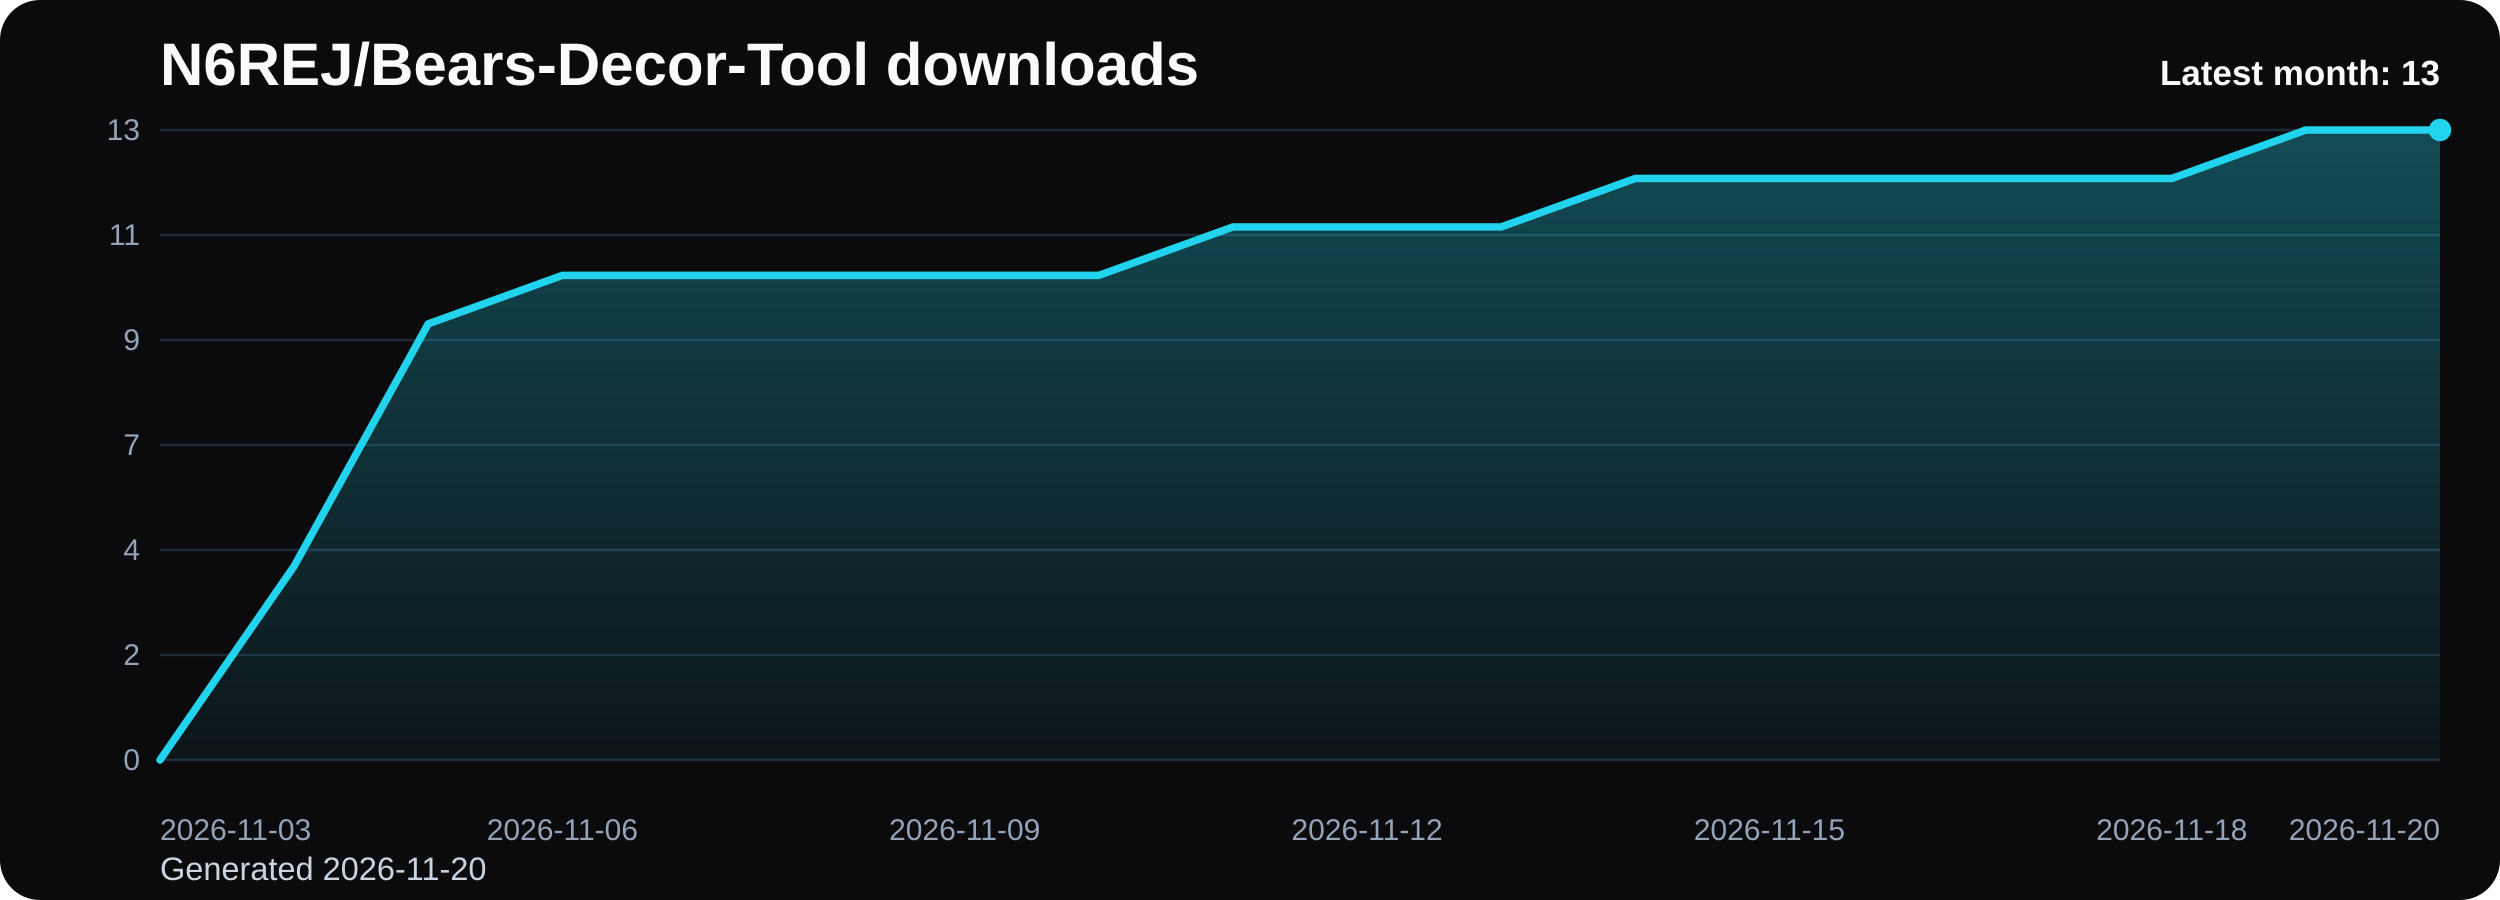
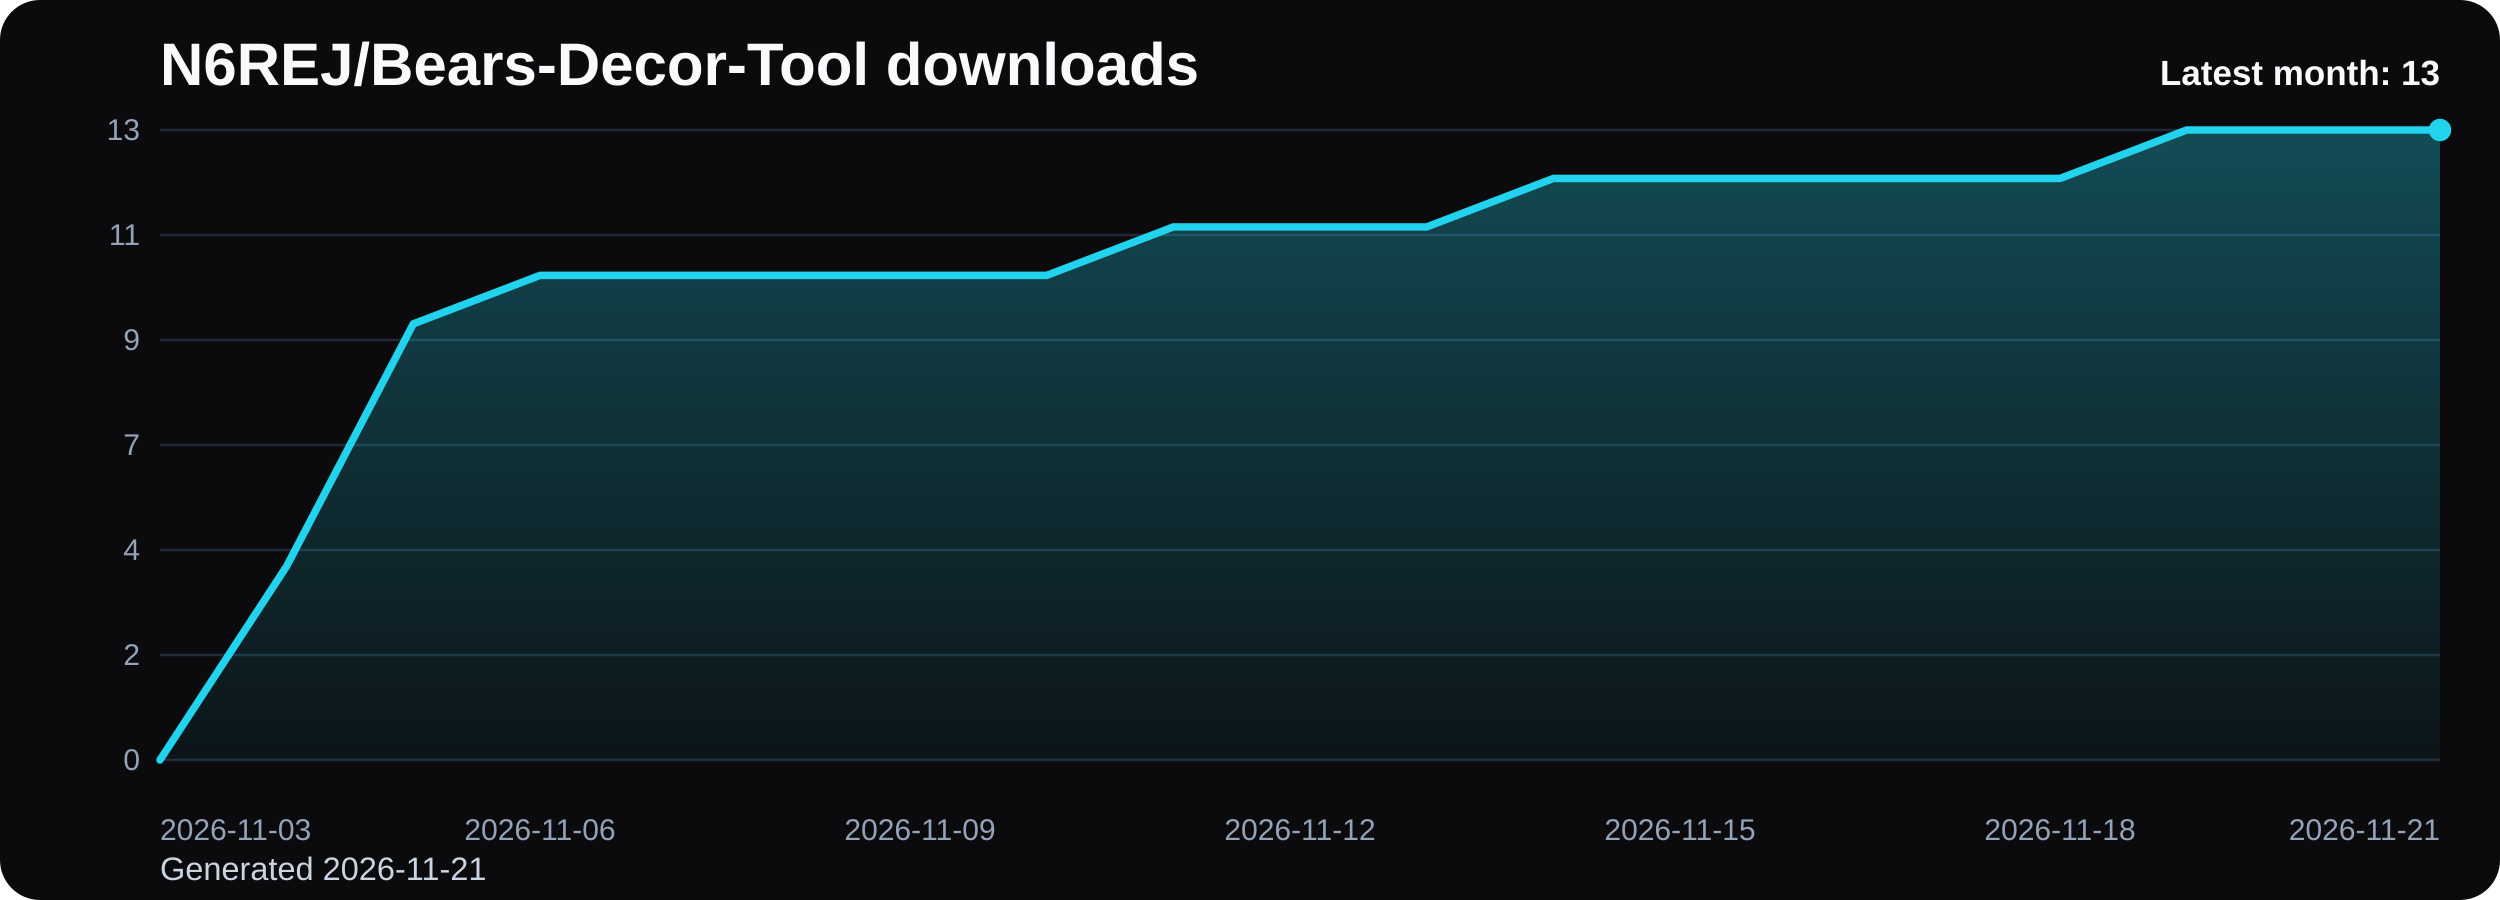
<svg xmlns="http://www.w3.org/2000/svg" viewBox="0 0 1000 360" role="img" aria-label="N6REJ/Bears-Decor-Tool downloads chart">
  <defs>
    <linearGradient id="fill-monthly-black" x1="0" y1="0" x2="0" y2="1">
      <stop offset="0%" stop-color="#22d3ee" stop-opacity="0.32" />
      <stop offset="100%" stop-color="#22d3ee" stop-opacity="0.05" />
    </linearGradient>
    <style>
      .bg { fill: #0b0b0d; }
      .title { font: 700 24px Arial, sans-serif; fill: #f8fafc; }
      .sub { font: 400 13px Arial, sans-serif; fill: #cbd5e1; }
      .grid { stroke: #1f2937; stroke-width: 1; }
      .axis { font: 400 12px Arial, sans-serif; fill: #94a3b8; }
      .line { fill: none; stroke: #22d3ee; stroke-width: 3; stroke-linecap: round; stroke-linejoin: round; }
      .dot { fill: #22d3ee; }
      .value { font: 600 11px Arial, sans-serif; fill: #cbd5e1; }
      .latest { font: 700 14px Arial, sans-serif; fill: #f8fafc; }
    </style>
  </defs>
  <rect class="bg" x="0" y="0" width="1000" height="360" rx="16" />
  <text class="title" x="64" y="34">N6REJ/Bears-Decor-Tool downloads</text>
-   <text class="sub" x="64" y="352">Generated 2026-11-20</text>
+   <text class="sub" x="64" y="352">Generated 2026-11-21</text>
  <line x1="64" y1="52.00" x2="976" y2="52.00" class="grid" />
  <text x="56" y="56.00" text-anchor="end" class="axis">13</text>
  <line x1="64" y1="94.00" x2="976" y2="94.00" class="grid" />
  <text x="56" y="98.00" text-anchor="end" class="axis">11</text>
  <line x1="64" y1="136.00" x2="976" y2="136.00" class="grid" />
  <text x="56" y="140.00" text-anchor="end" class="axis">9</text>
  <line x1="64" y1="178.00" x2="976" y2="178.00" class="grid" />
  <text x="56" y="182.00" text-anchor="end" class="axis">7</text>
  <line x1="64" y1="220.00" x2="976" y2="220.00" class="grid" />
  <text x="56" y="224.00" text-anchor="end" class="axis">4</text>
  <line x1="64" y1="262.00" x2="976" y2="262.00" class="grid" />
  <text x="56" y="266.00" text-anchor="end" class="axis">2</text>
  <line x1="64" y1="304.00" x2="976" y2="304.00" class="grid" />
  <text x="56" y="308.00" text-anchor="end" class="axis">0</text>
-   <path d="M 64.00 304 L 64.00 304.00 L 117.65 226.46 L 171.29 129.54 L 224.94 110.15 L 278.59 110.15 L 332.24 110.15 L 385.88 110.15 L 439.53 110.15 L 493.18 90.77 L 546.82 90.77 L 600.47 90.77 L 654.12 71.38 L 707.76 71.38 L 761.41 71.38 L 815.06 71.38 L 868.71 71.38 L 922.35 52.00 L 976.00 52.00 L 976.00 304 Z" fill="url(#fill-monthly-black)" />
-   <polyline class="line" points="64.00,304.00 117.65,226.46 171.29,129.54 224.94,110.15 278.59,110.15 332.24,110.15 385.88,110.15 439.53,110.15 493.18,90.77 546.82,90.77 600.47,90.77 654.12,71.38 707.76,71.38 761.41,71.38 815.06,71.38 868.71,71.38 922.35,52.00 976.00,52.00" />
+   <path d="M 64.00 304 L 64.00 304.00 L 114.67 226.46 L 165.33 129.54 L 216.00 110.15 L 266.67 110.15 L 317.33 110.15 L 368.00 110.15 L 418.67 110.15 L 469.33 90.77 L 520.00 90.77 L 570.67 90.77 L 621.33 71.38 L 672.00 71.38 L 722.67 71.38 L 773.33 71.38 L 824.00 71.38 L 874.67 52.00 L 925.33 52.00 L 976.00 52.00 L 976.00 304 Z" fill="url(#fill-monthly-black)" />
+   <polyline class="line" points="64.00,304.00 114.67,226.46 165.33,129.54 216.00,110.15 266.67,110.15 317.33,110.15 368.00,110.15 418.67,110.15 469.33,90.77 520.00,90.77 570.67,90.77 621.33,71.38 672.00,71.38 722.67,71.38 773.33,71.38 824.00,71.38 874.67,52.00 925.33,52.00 976.00,52.00" />
  <circle class="dot" cx="976.00" cy="52.00" r="4.5" />
  <text class="axis" x="64.00" y="336" text-anchor="start">2026-11-03</text>
-   <text class="axis" x="224.94" y="336" text-anchor="middle">2026-11-06</text>
-   <text class="axis" x="385.88" y="336" text-anchor="middle">2026-11-09</text>
-   <text class="axis" x="546.82" y="336" text-anchor="middle">2026-11-12</text>
-   <text class="axis" x="707.76" y="336" text-anchor="middle">2026-11-15</text>
-   <text class="axis" x="868.71" y="336" text-anchor="middle">2026-11-18</text>
-   <text class="axis" x="976.00" y="336" text-anchor="end">2026-11-20</text>
+   <text class="axis" x="216.00" y="336" text-anchor="middle">2026-11-06</text>
+   <text class="axis" x="368.00" y="336" text-anchor="middle">2026-11-09</text>
+   <text class="axis" x="520.00" y="336" text-anchor="middle">2026-11-12</text>
+   <text class="axis" x="672.00" y="336" text-anchor="middle">2026-11-15</text>
+   <text class="axis" x="824.00" y="336" text-anchor="middle">2026-11-18</text>
+   <text class="axis" x="976.00" y="336" text-anchor="end">2026-11-21</text>
  <text class="latest" x="976" y="34" text-anchor="end">Latest month: 13</text>
</svg>
